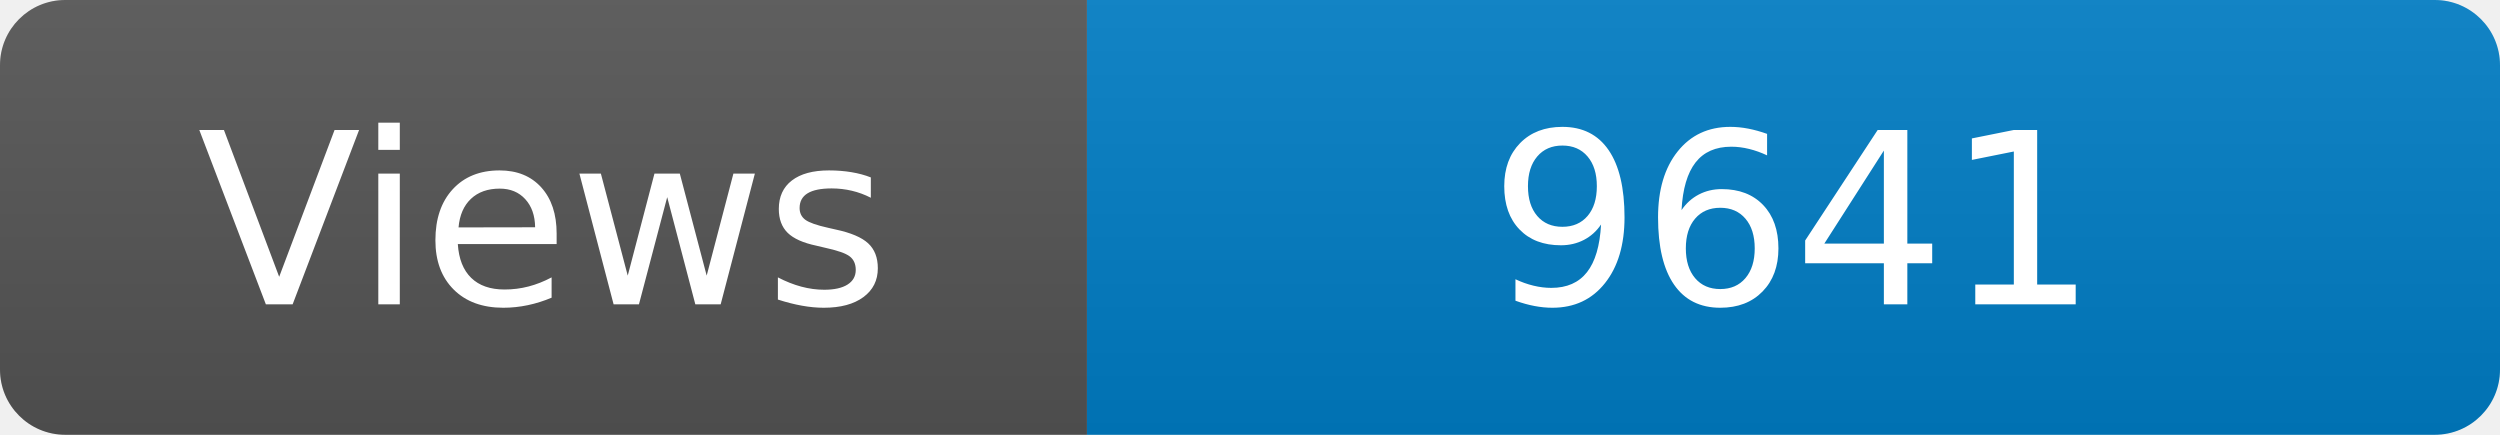
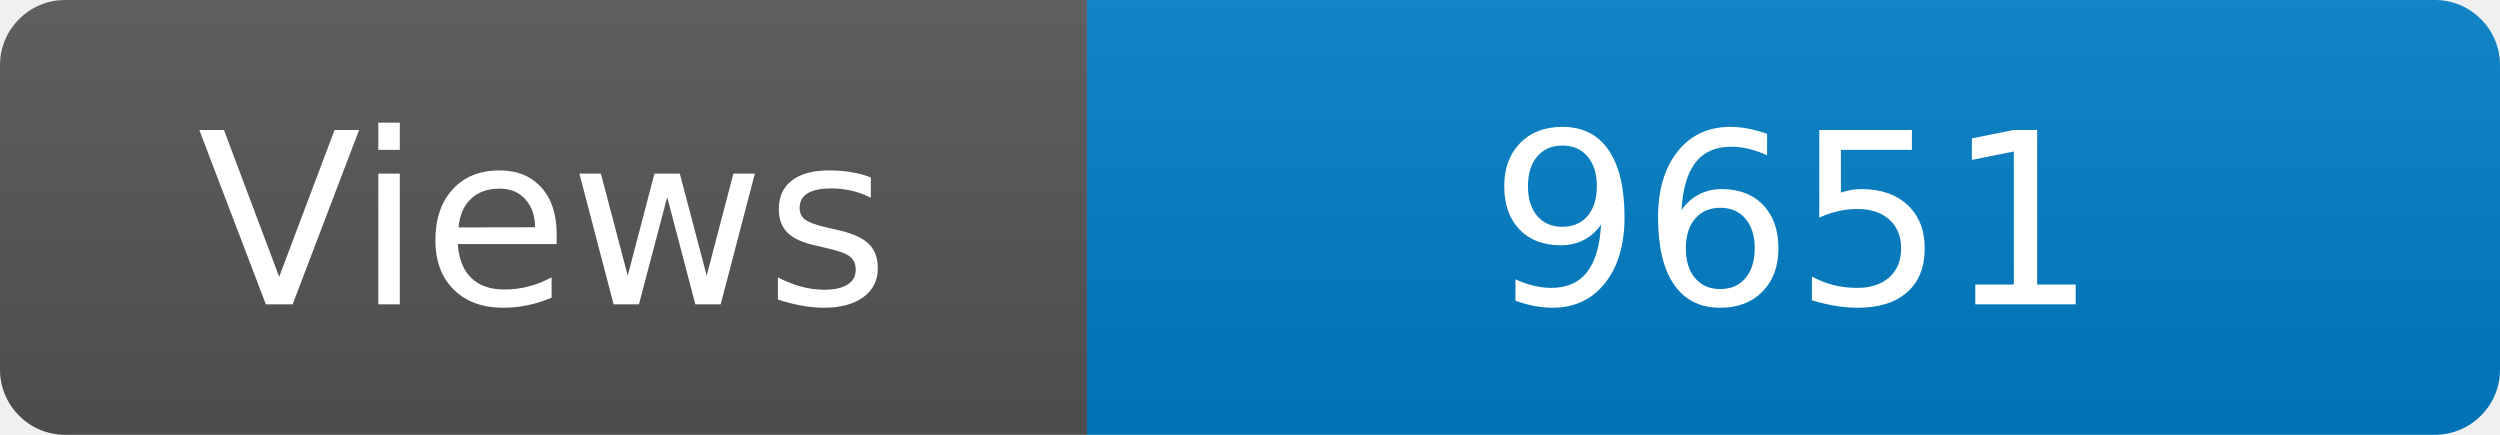
<svg xmlns="http://www.w3.org/2000/svg" width="115" height="20" role="img" aria-label="Maintained?: yes">
  <linearGradient id="s" x2="0" y2="100%">
    <stop offset="0" stop-color="#bbb" stop-opacity=".1" />
    <stop offset="1" stop-opacity=".1" />
  </linearGradient>
  <clipPath id="r">
    <rect width="115" height="20" rx="3" fill="#fff" />
  </clipPath>
  <g clip-path="url(#r)">
    <rect width="50" height="20" fill="#555" />
    <rect x="50" width="160" height="20" fill="#007ec6" />
    <rect width="115" height="20" fill="url(#s)" />
  </g>
  <g fill="#fff" text-anchor="middle" font-family="Verdana,Geneva,DejaVu Sans,sans-serif" font-size="110">
    <text x="250" y="140" transform="scale(.1)" fill="#fff">Views</text>
-     <text x="825" y="140" transform="scale(.1)" fill="#fff">9641</text>
+     <text x="825" y="140" transform="scale(.1)" fill="#fff">9651</text>
  </g>
</svg>
